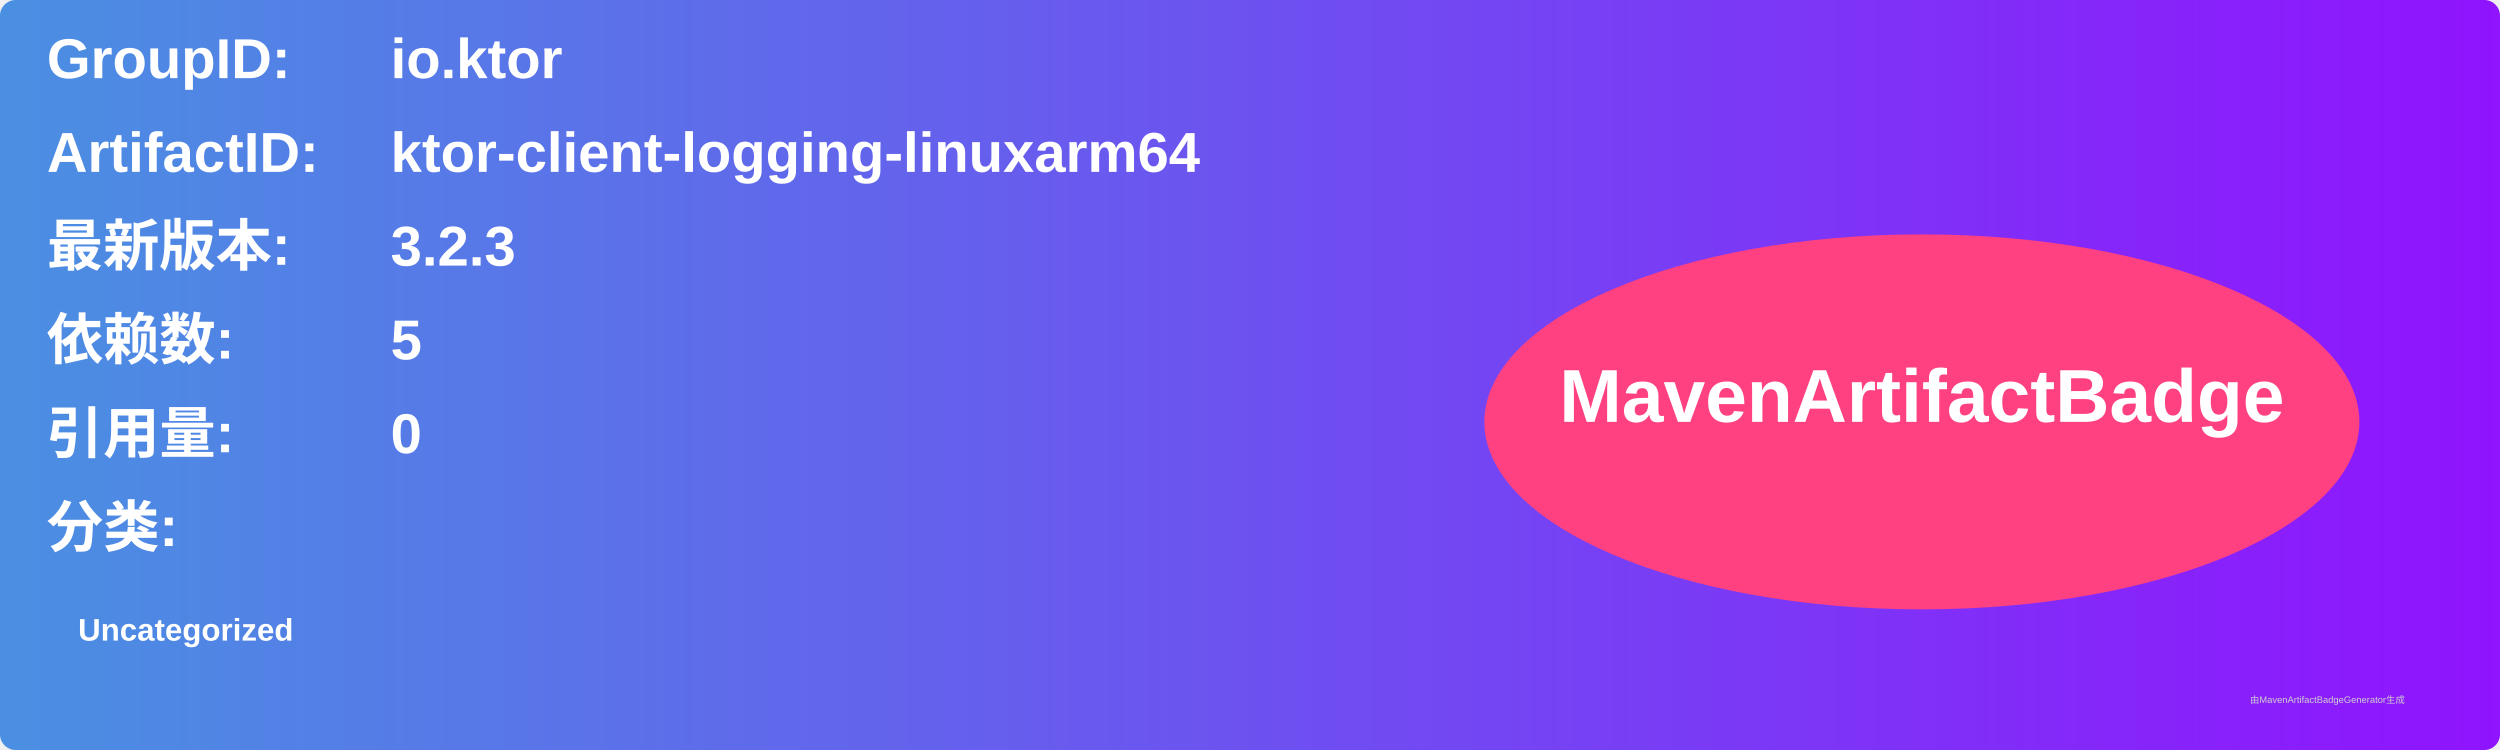
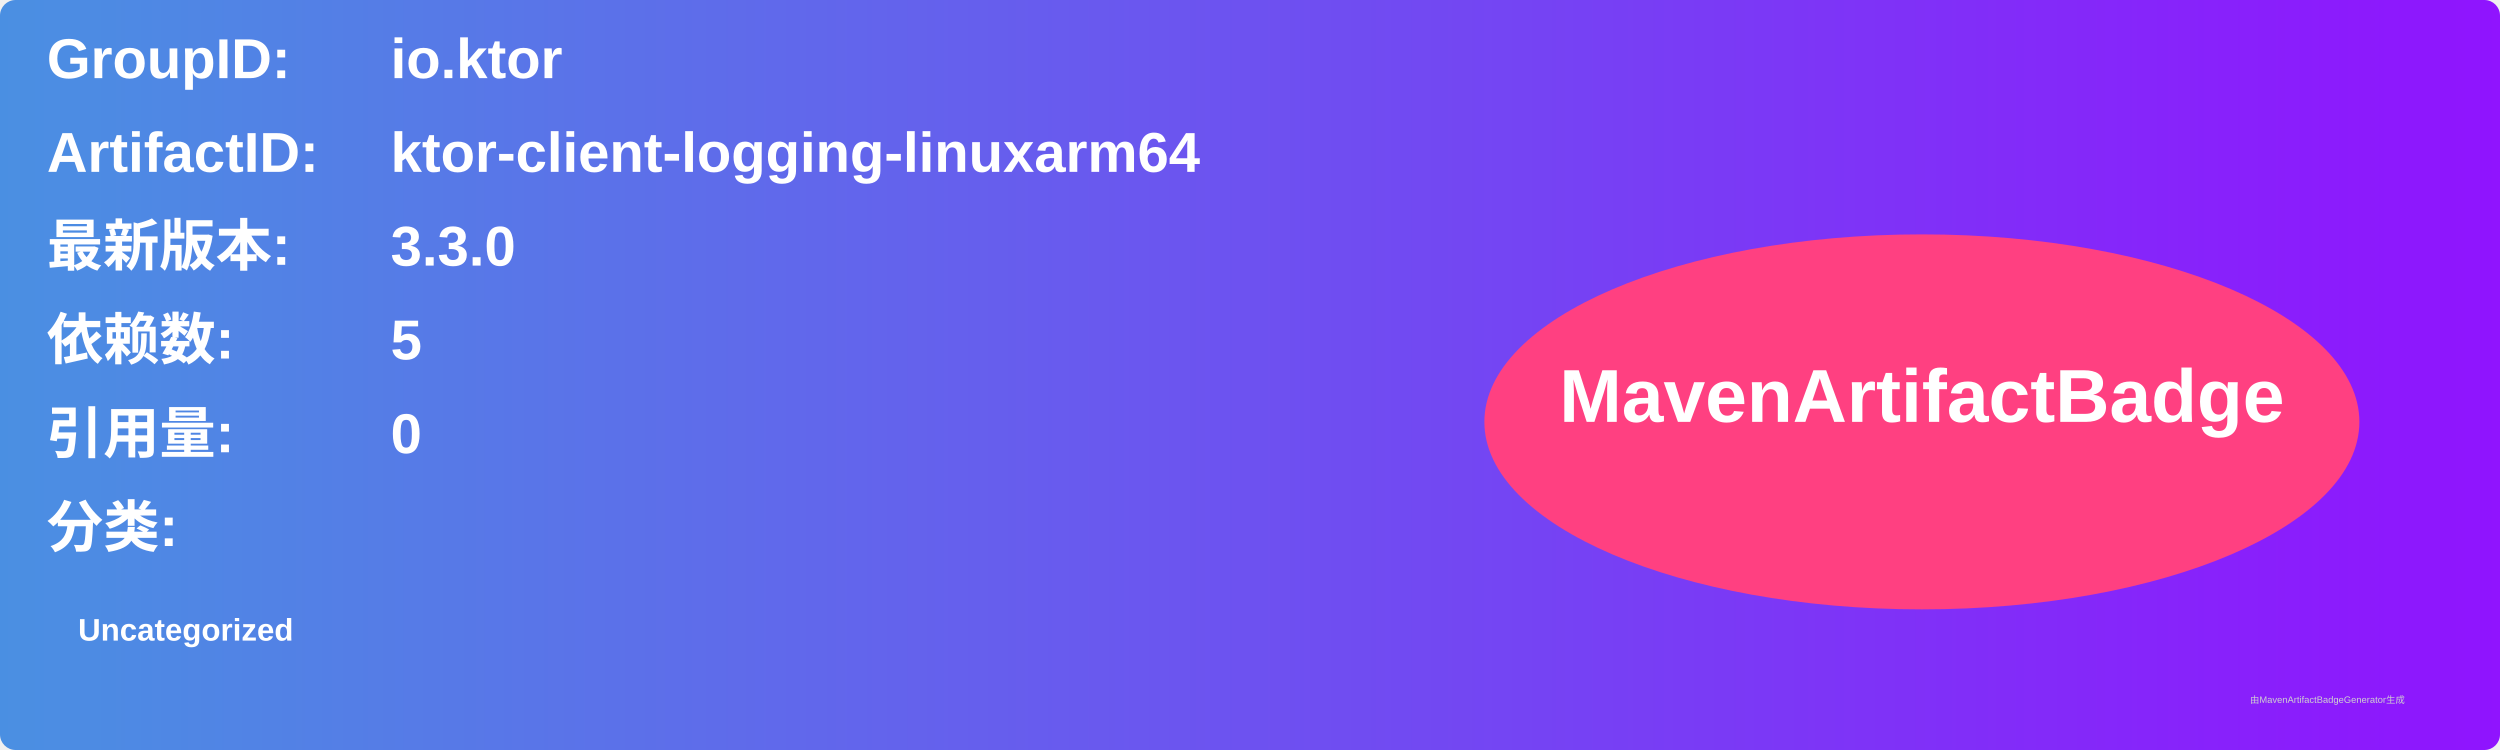
<svg xmlns="http://www.w3.org/2000/svg" width="800" height="240" viewBox="0 0 800 240">
  <linearGradient id="grad" x1="0%" y1="0%" x2="100%" y2="0%">
    <stop offset="0%" stop-color="#4a90e2" />
    <stop offset="100%" stop-color="#9013fe" />
  </linearGradient>
  <rect width="100%" height="100%" rx="5" ry="5" fill="url(#grad)" />
  <g transform="translate(15, 15)">
    <text x="0" y="10" font-family="Arial" font-size="18" fill="white" font-weight="bold" width="260">GroupID:</text>
    <text x="110" y="10" font-family="Arial" font-size="18" fill="white" font-weight="bold" width="460">io.ktor</text>
    <text x="0" y="40" font-family="Arial" font-size="18" fill="white" font-weight="bold" width="260">ArtifactID:</text>
    <text x="110" y="40" font-family="Arial" font-size="18" fill="white" font-weight="bold" width="460">ktor-client-logging-linuxarm64</text>
    <text x="0" y="70" font-family="Arial" font-size="18" fill="white" font-weight="bold">最新版本:</text>
    <text x="110" y="70" font-family="Arial" font-size="18" fill="white" font-weight="bold">
-       <tspan font-weight="bold">3.2.3</tspan>
+       <tspan font-weight="bold">3.3.0</tspan>
    </text>
    <text x="0" y="100" font-family="Arial" font-size="18" fill="white" font-weight="bold">依赖数: </text>
    <text x="110" y="100" font-family="Arial" font-size="18" fill="white">
      <tspan font-weight="bold">5</tspan>
    </text>
    <text x="0" y="130" font-family="Arial" font-size="18" fill="white" font-weight="bold">引用量: </text>
    <text x="110" y="130" font-family="Arial" font-size="18" fill="white">
      <tspan font-weight="bold">0</tspan>
    </text>
    <text x="0" y="160" font-family="Arial" font-size="18" fill="white" font-weight="bold">分类:</text>
    <text x="10" y="190" font-family="Arial" font-size="10" fill="white">
      <tspan font-weight="bold">Uncategorized</tspan>
    </text>
    <ellipse cx="600" cy="120" rx="140" ry="60" fill="#ff4081" />
    <text x="600" y="120" text-anchor="middle" font-family="Arial" font-size="24" fill="white" font-weight="bold">MavenArtifactBadge</text>
  </g>
  <text x="720" y="225" font-family="Arial" font-size="3" fill="#d0d0d0">由MavenArtifactBadgeGenerator生成</text>
</svg>
